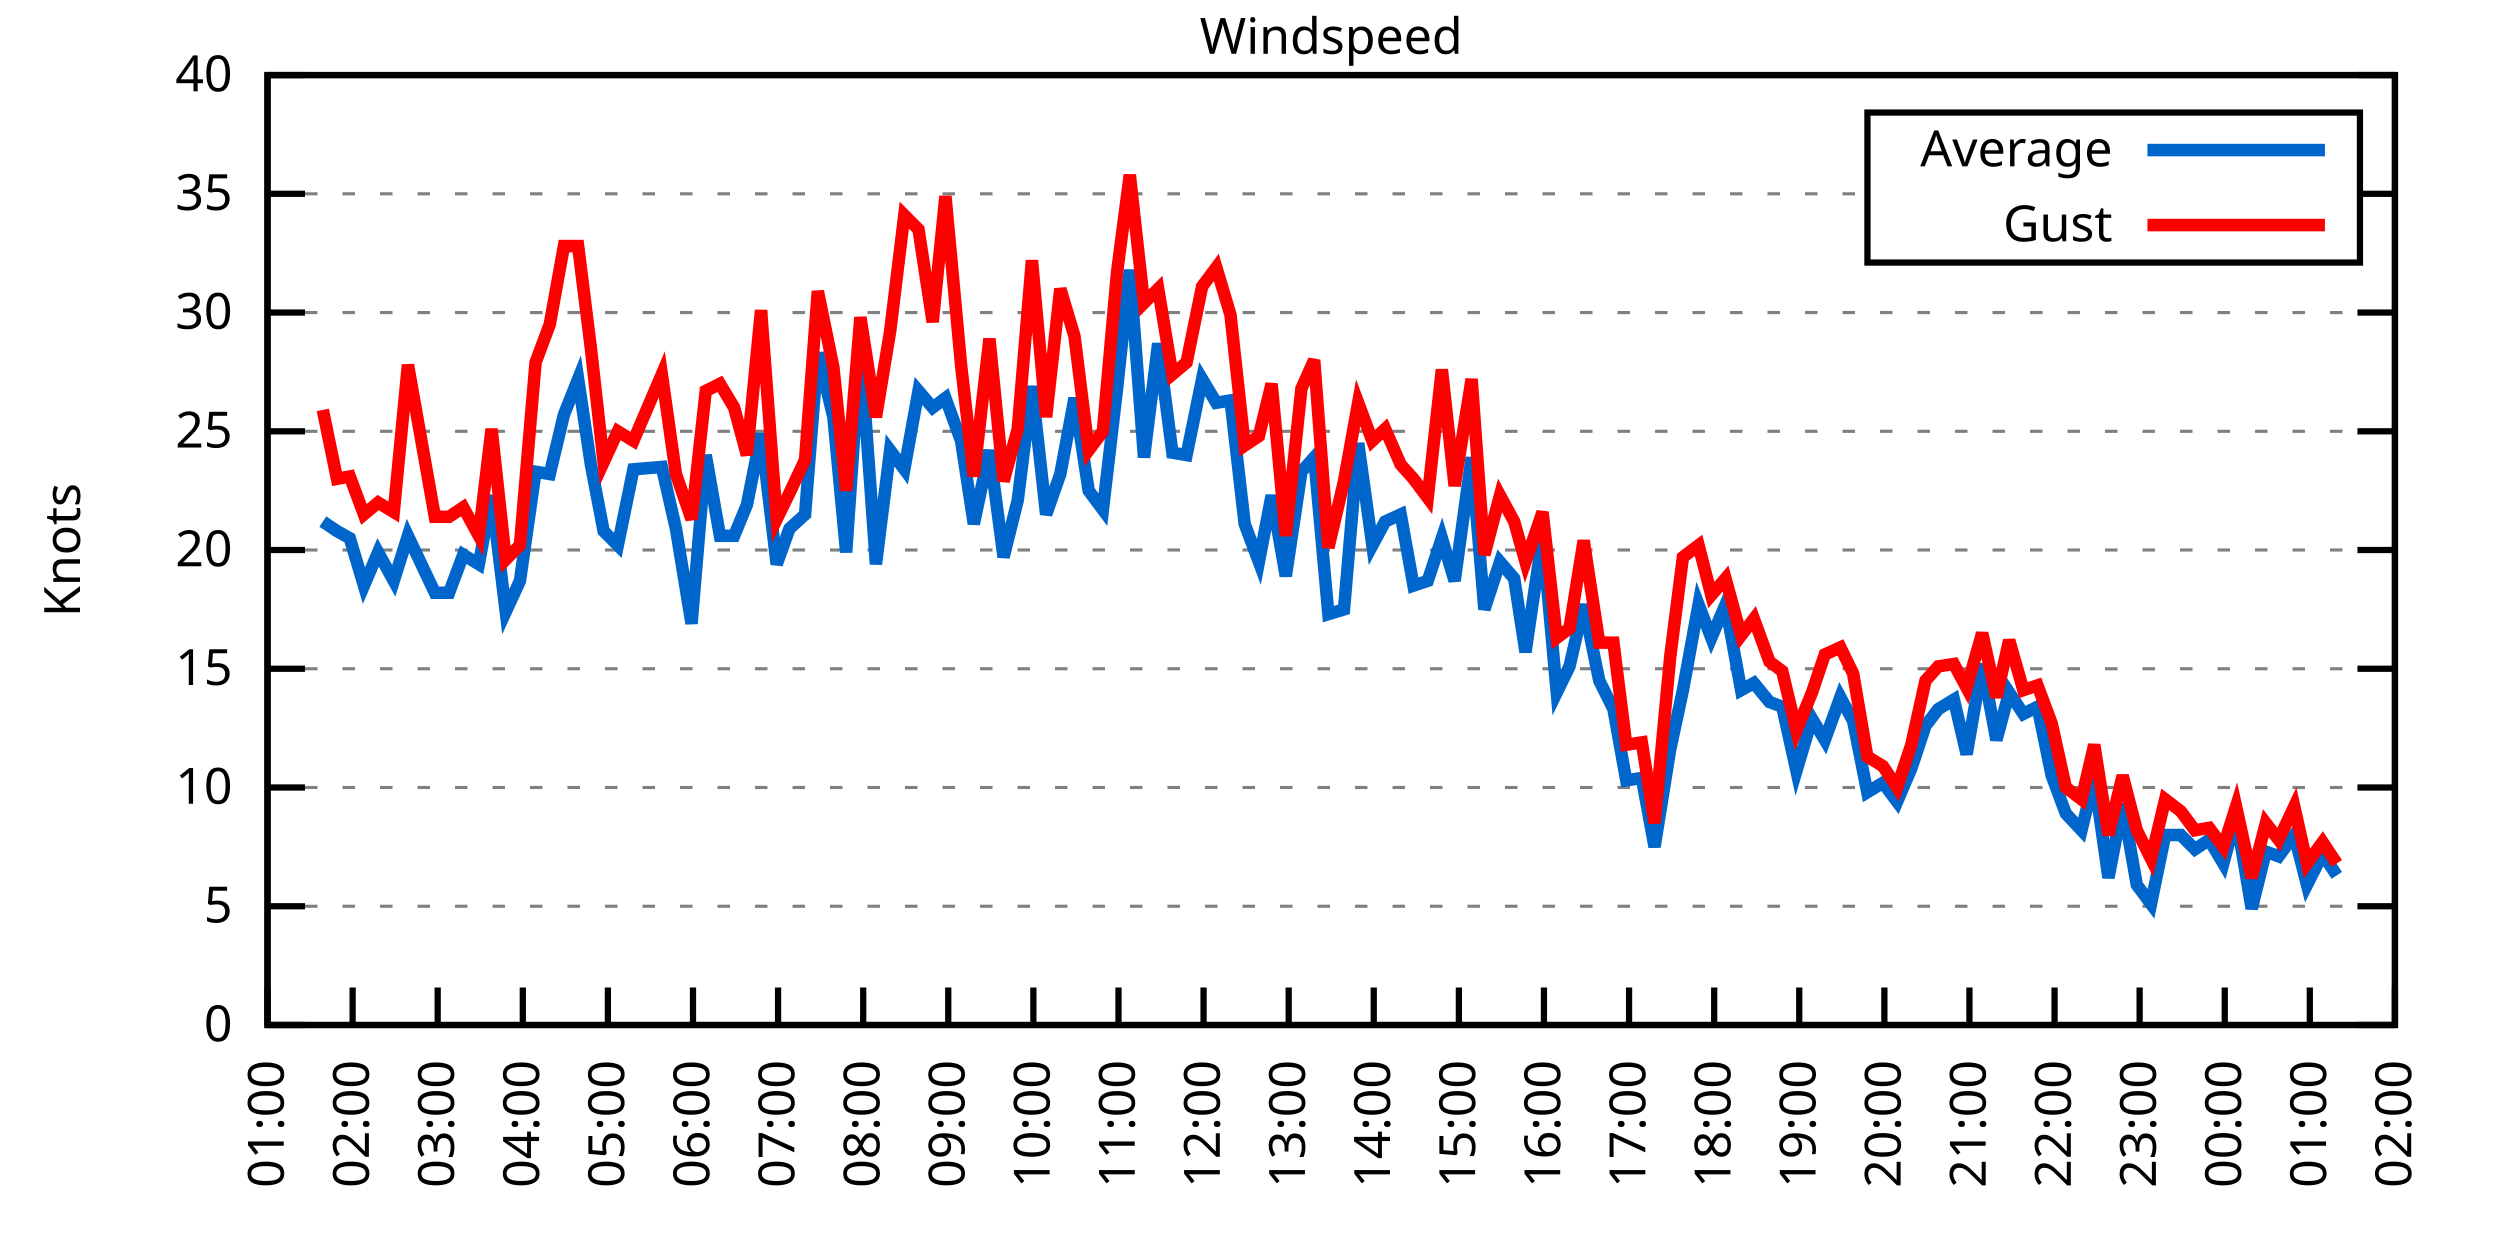
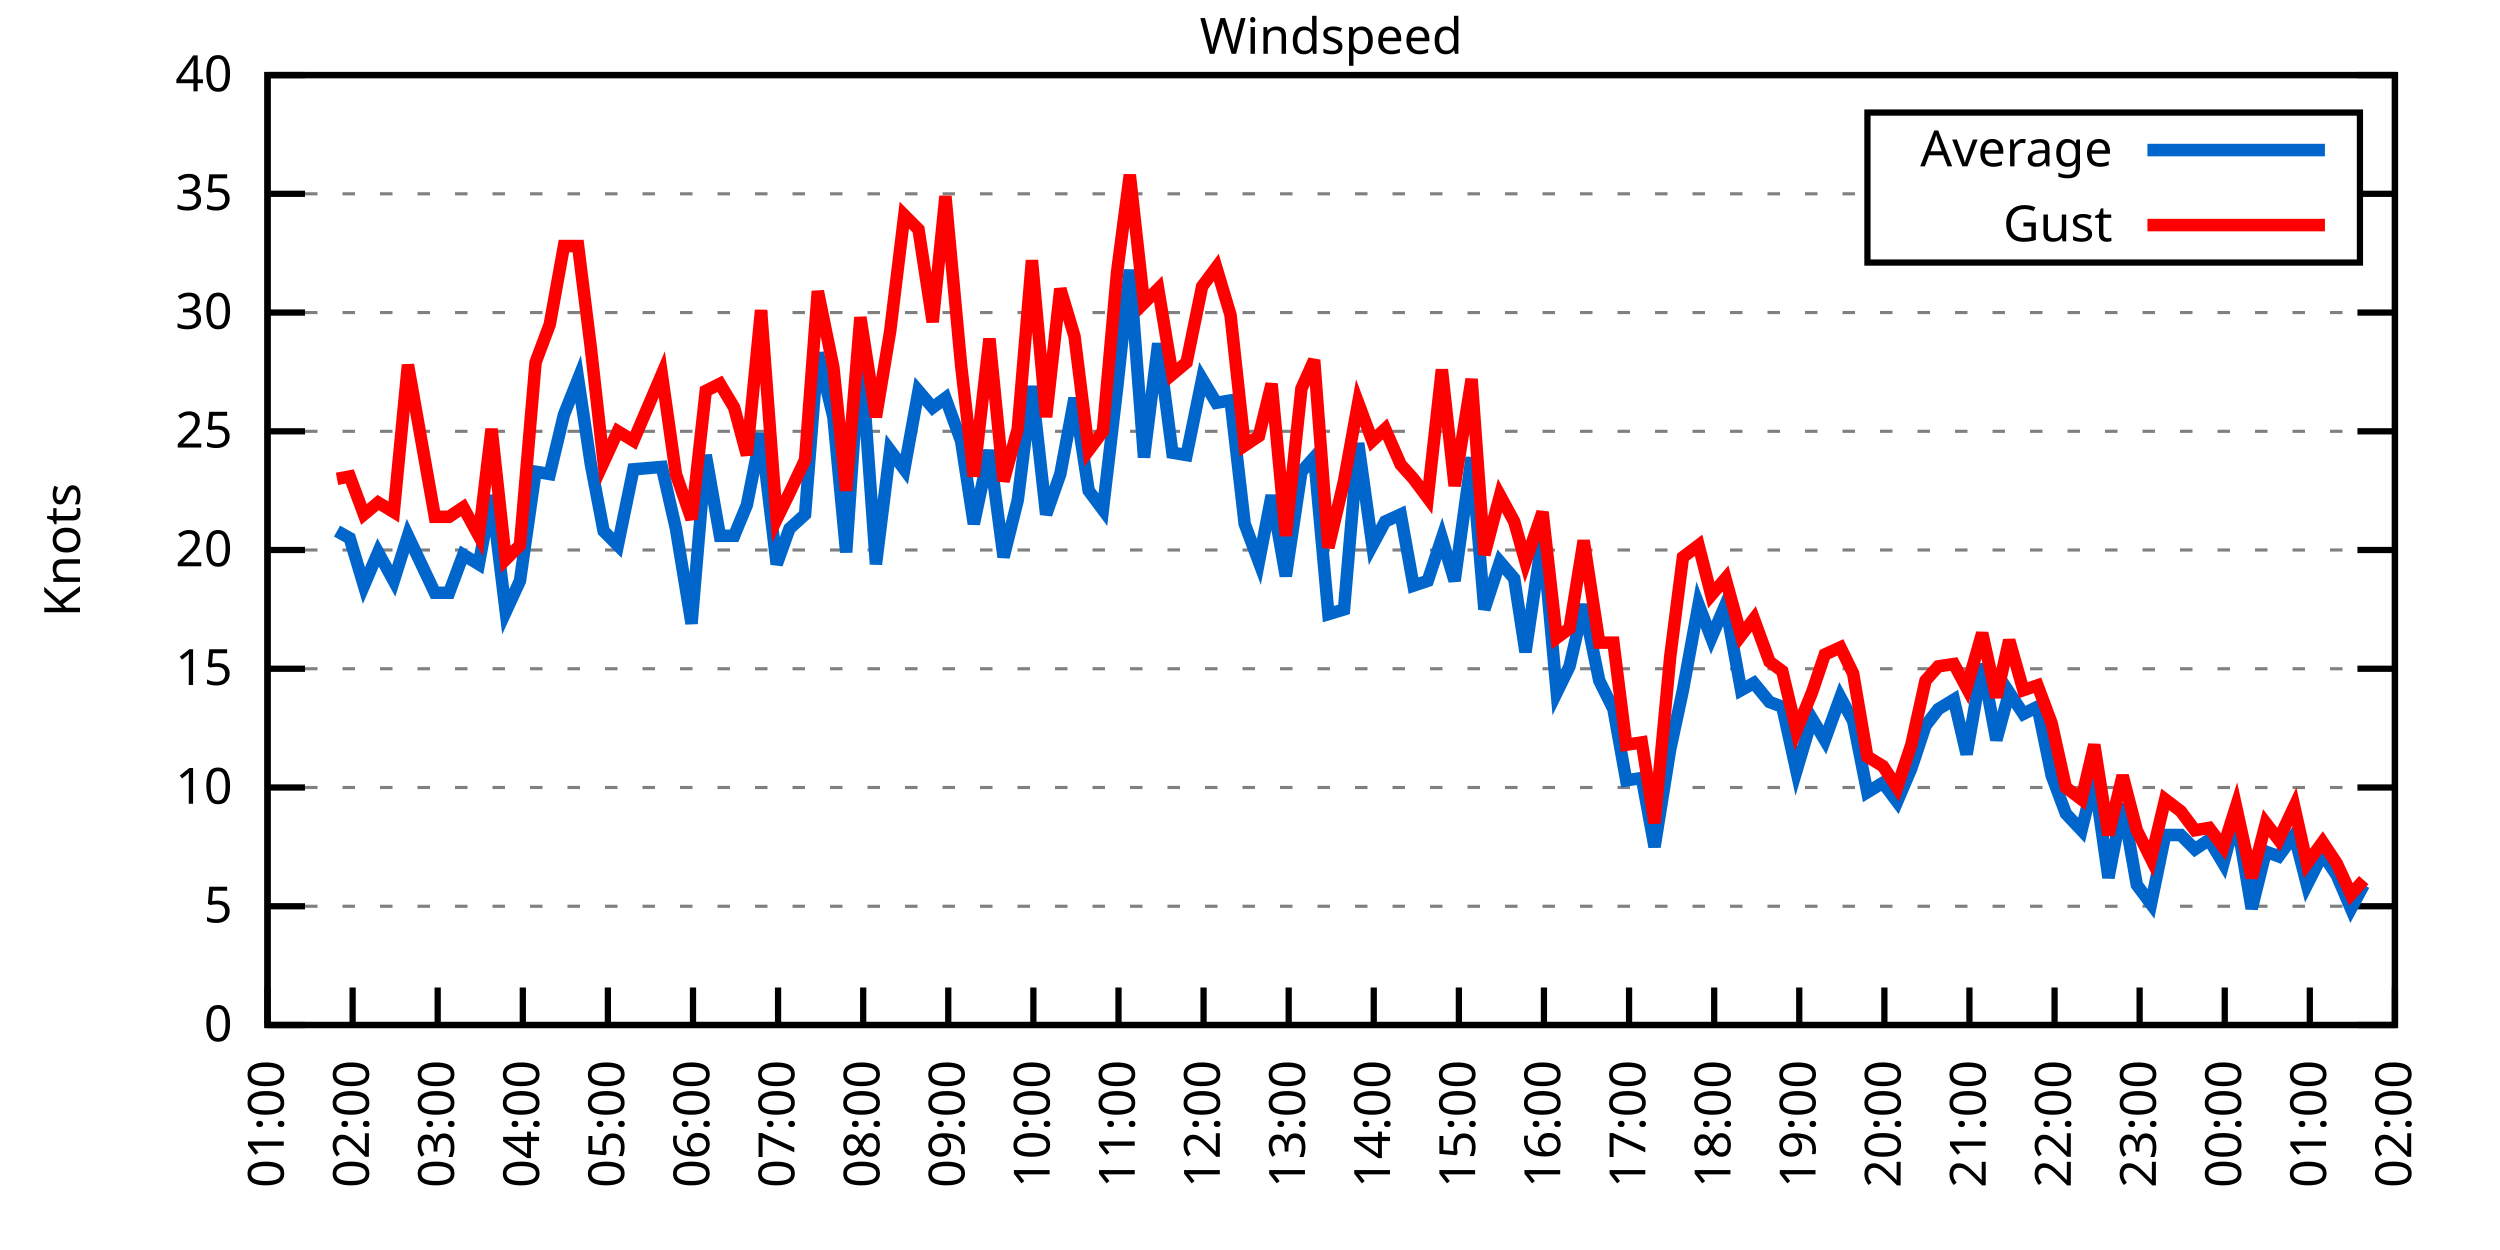
<svg xmlns="http://www.w3.org/2000/svg" xmlns:xlink="http://www.w3.org/1999/xlink" width="400" height="200" viewBox="0 0 400 200">
  <g id="gnuplot_canvas">
    <rect x="0" y="0" width="400" height="200" fill="none" />
    <defs>
      <circle id="gpDot" r="0.5" stroke-width="0.5" stroke="currentColor" />
      <path id="gpPt0" stroke-width="0.333" stroke="currentColor" d="M-1,0 h2 M0,-1 v2" />
      <path id="gpPt1" stroke-width="0.333" stroke="currentColor" d="M-1,-1 L1,1 M1,-1 L-1,1" />
      <path id="gpPt2" stroke-width="0.333" stroke="currentColor" d="M-1,0 L1,0 M0,-1 L0,1 M-1,-1 L1,1 M-1,1 L1,-1" />
      <rect id="gpPt3" stroke-width="0.333" stroke="currentColor" x="-1" y="-1" width="2" height="2" />
      <rect id="gpPt4" stroke-width="0.333" stroke="currentColor" fill="currentColor" x="-1" y="-1" width="2" height="2" />
      <circle id="gpPt5" stroke-width="0.333" stroke="currentColor" cx="0" cy="0" r="1" />
      <use xlink:href="#gpPt5" id="gpPt6" fill="currentColor" stroke="none" />
      <path id="gpPt7" stroke-width="0.333" stroke="currentColor" d="M0,-1.33 L-1.33,0.67 L1.33,0.67 z" />
      <use xlink:href="#gpPt7" id="gpPt8" fill="currentColor" stroke="none" />
      <use xlink:href="#gpPt7" id="gpPt9" stroke="currentColor" transform="rotate(180)" />
      <use xlink:href="#gpPt9" id="gpPt10" fill="currentColor" stroke="none" />
      <use xlink:href="#gpPt3" id="gpPt11" stroke="currentColor" transform="rotate(45)" />
      <use xlink:href="#gpPt11" id="gpPt12" fill="currentColor" stroke="none" />
      <path id="gpPt13" stroke-width="0.333" stroke="currentColor" d="M0,1.330 L1.265,0.411 L0.782,-1.067 L-0.782,-1.076 L-1.265,0.411 z" />
      <use xlink:href="#gpPt13" id="gpPt14" fill="currentColor" stroke="none" />
      <filter id="textbox" filterUnits="objectBoundingBox" x="0" y="0" height="1" width="1">
        <feFlood flood-color="white" flood-opacity="1" result="bgnd" />
        <feComposite in="SourceGraphic" in2="bgnd" operator="atop" />
      </filter>
      <filter id="greybox" filterUnits="objectBoundingBox" x="0" y="0" height="1" width="1">
        <feFlood flood-color="lightgrey" flood-opacity="1" result="grey" />
        <feComposite in="SourceGraphic" in2="grey" operator="atop" />
      </filter>
    </defs>
    <g fill="none" color="white" stroke="currentColor" stroke-width="1.00" stroke-linecap="butt" stroke-linejoin="miter">
</g>
    <g fill="none" color="black" stroke="currentColor" stroke-width="1.00" stroke-linecap="butt" stroke-linejoin="miter">
      <g stroke="none" shape-rendering="crispEdges">
        <polygon fill="rgb(255, 255, 255)" points="42.80,164.00 383.18,164.00 383.18,12.02 42.80,12.02 " />
      </g>
    </g>
    <g fill="none" color="black" stroke="currentColor" stroke-width="1.00" stroke-linecap="butt" stroke-linejoin="miter">
</g>
    <g fill="none" color="black" stroke="black" stroke-width="0.50" stroke-linecap="butt" stroke-linejoin="miter">
</g>
    <g fill="none" color="gray" stroke="currentColor" stroke-width="0.50" stroke-linecap="butt" stroke-linejoin="miter">
      <path stroke="gray" stroke-dasharray="2,4" class="gridline" d="M42.80,164.00 L383.19,164.00  " />
    </g>
    <g fill="none" color="gray" stroke="gray" stroke-width="1.00" stroke-linecap="butt" stroke-linejoin="miter">
</g>
    <g fill="none" color="black" stroke="currentColor" stroke-width="1.00" stroke-linecap="butt" stroke-linejoin="miter">
      <path stroke="black" d="M42.80,164.00 L48.80,164.00 M383.19,164.00 L377.19,164.00  " />
      <g transform="translate(37.20,166.60)" stroke="none" fill="black" font-family="Sans" font-size="8.00" text-anchor="end">
        <text>
          <tspan font-family="Sans"> 0</tspan>
        </text>
      </g>
    </g>
    <g fill="none" color="black" stroke="currentColor" stroke-width="1.00" stroke-linecap="butt" stroke-linejoin="miter">
</g>
    <g fill="none" color="black" stroke="black" stroke-width="0.50" stroke-linecap="butt" stroke-linejoin="miter">
</g>
    <g fill="none" color="gray" stroke="currentColor" stroke-width="0.50" stroke-linecap="butt" stroke-linejoin="miter">
      <path stroke="gray" stroke-dasharray="2,4" class="gridline" d="M42.80,145.00 L383.19,145.00  " />
    </g>
    <g fill="none" color="gray" stroke="gray" stroke-width="1.00" stroke-linecap="butt" stroke-linejoin="miter">
</g>
    <g fill="none" color="black" stroke="currentColor" stroke-width="1.00" stroke-linecap="butt" stroke-linejoin="miter">
      <path stroke="black" d="M42.80,145.00 L48.80,145.00 M383.19,145.00 L377.19,145.00  " />
      <g transform="translate(37.20,147.60)" stroke="none" fill="black" font-family="Sans" font-size="8.00" text-anchor="end">
        <text>
          <tspan font-family="Sans"> 5</tspan>
        </text>
      </g>
    </g>
    <g fill="none" color="black" stroke="currentColor" stroke-width="1.00" stroke-linecap="butt" stroke-linejoin="miter">
</g>
    <g fill="none" color="black" stroke="black" stroke-width="0.50" stroke-linecap="butt" stroke-linejoin="miter">
</g>
    <g fill="none" color="gray" stroke="currentColor" stroke-width="0.50" stroke-linecap="butt" stroke-linejoin="miter">
      <path stroke="gray" stroke-dasharray="2,4" class="gridline" d="M42.80,126.00 L383.19,126.00  " />
    </g>
    <g fill="none" color="gray" stroke="gray" stroke-width="1.00" stroke-linecap="butt" stroke-linejoin="miter">
</g>
    <g fill="none" color="black" stroke="currentColor" stroke-width="1.00" stroke-linecap="butt" stroke-linejoin="miter">
      <path stroke="black" d="M42.80,126.00 L48.80,126.00 M383.19,126.00 L377.19,126.00  " />
      <g transform="translate(37.20,128.60)" stroke="none" fill="black" font-family="Sans" font-size="8.00" text-anchor="end">
        <text>
          <tspan font-family="Sans"> 10</tspan>
        </text>
      </g>
    </g>
    <g fill="none" color="black" stroke="currentColor" stroke-width="1.00" stroke-linecap="butt" stroke-linejoin="miter">
</g>
    <g fill="none" color="black" stroke="black" stroke-width="0.50" stroke-linecap="butt" stroke-linejoin="miter">
</g>
    <g fill="none" color="gray" stroke="currentColor" stroke-width="0.50" stroke-linecap="butt" stroke-linejoin="miter">
      <path stroke="gray" stroke-dasharray="2,4" class="gridline" d="M42.80,107.00 L383.19,107.00  " />
    </g>
    <g fill="none" color="gray" stroke="gray" stroke-width="1.00" stroke-linecap="butt" stroke-linejoin="miter">
</g>
    <g fill="none" color="black" stroke="currentColor" stroke-width="1.00" stroke-linecap="butt" stroke-linejoin="miter">
      <path stroke="black" d="M42.80,107.00 L48.80,107.00 M383.19,107.00 L377.19,107.00  " />
      <g transform="translate(37.20,109.60)" stroke="none" fill="black" font-family="Sans" font-size="8.00" text-anchor="end">
        <text>
          <tspan font-family="Sans"> 15</tspan>
        </text>
      </g>
    </g>
    <g fill="none" color="black" stroke="currentColor" stroke-width="1.00" stroke-linecap="butt" stroke-linejoin="miter">
</g>
    <g fill="none" color="black" stroke="black" stroke-width="0.50" stroke-linecap="butt" stroke-linejoin="miter">
</g>
    <g fill="none" color="gray" stroke="currentColor" stroke-width="0.50" stroke-linecap="butt" stroke-linejoin="miter">
      <path stroke="gray" stroke-dasharray="2,4" class="gridline" d="M42.80,88.00 L383.19,88.00  " />
    </g>
    <g fill="none" color="gray" stroke="gray" stroke-width="1.00" stroke-linecap="butt" stroke-linejoin="miter">
</g>
    <g fill="none" color="black" stroke="currentColor" stroke-width="1.00" stroke-linecap="butt" stroke-linejoin="miter">
      <path stroke="black" d="M42.80,88.00 L48.80,88.00 M383.19,88.00 L377.19,88.00  " />
      <g transform="translate(37.20,90.60)" stroke="none" fill="black" font-family="Sans" font-size="8.00" text-anchor="end">
        <text>
          <tspan font-family="Sans"> 20</tspan>
        </text>
      </g>
    </g>
    <g fill="none" color="black" stroke="currentColor" stroke-width="1.00" stroke-linecap="butt" stroke-linejoin="miter">
</g>
    <g fill="none" color="black" stroke="black" stroke-width="0.50" stroke-linecap="butt" stroke-linejoin="miter">
</g>
    <g fill="none" color="gray" stroke="currentColor" stroke-width="0.50" stroke-linecap="butt" stroke-linejoin="miter">
      <path stroke="gray" stroke-dasharray="2,4" class="gridline" d="M42.80,69.01 L383.19,69.01  " />
    </g>
    <g fill="none" color="gray" stroke="gray" stroke-width="1.00" stroke-linecap="butt" stroke-linejoin="miter">
</g>
    <g fill="none" color="black" stroke="currentColor" stroke-width="1.00" stroke-linecap="butt" stroke-linejoin="miter">
      <path stroke="black" d="M42.80,69.01 L48.80,69.01 M383.19,69.01 L377.19,69.01  " />
      <g transform="translate(37.20,71.61)" stroke="none" fill="black" font-family="Sans" font-size="8.00" text-anchor="end">
        <text>
          <tspan font-family="Sans"> 25</tspan>
        </text>
      </g>
    </g>
    <g fill="none" color="black" stroke="currentColor" stroke-width="1.00" stroke-linecap="butt" stroke-linejoin="miter">
</g>
    <g fill="none" color="black" stroke="black" stroke-width="0.50" stroke-linecap="butt" stroke-linejoin="miter">
</g>
    <g fill="none" color="gray" stroke="currentColor" stroke-width="0.50" stroke-linecap="butt" stroke-linejoin="miter">
      <path stroke="gray" stroke-dasharray="2,4" class="gridline" d="M42.80,50.01 L383.19,50.01  " />
    </g>
    <g fill="none" color="gray" stroke="gray" stroke-width="1.00" stroke-linecap="butt" stroke-linejoin="miter">
</g>
    <g fill="none" color="black" stroke="currentColor" stroke-width="1.00" stroke-linecap="butt" stroke-linejoin="miter">
      <path stroke="black" d="M42.80,50.01 L48.80,50.01 M383.19,50.01 L377.19,50.01  " />
      <g transform="translate(37.20,52.61)" stroke="none" fill="black" font-family="Sans" font-size="8.00" text-anchor="end">
        <text>
          <tspan font-family="Sans"> 30</tspan>
        </text>
      </g>
    </g>
    <g fill="none" color="black" stroke="currentColor" stroke-width="1.00" stroke-linecap="butt" stroke-linejoin="miter">
</g>
    <g fill="none" color="black" stroke="black" stroke-width="0.50" stroke-linecap="butt" stroke-linejoin="miter">
</g>
    <g fill="none" color="gray" stroke="currentColor" stroke-width="0.50" stroke-linecap="butt" stroke-linejoin="miter">
      <path stroke="gray" stroke-dasharray="2,4" class="gridline" d="M42.80,31.01 L298.79,31.01 M377.59,31.01 L383.19,31.01  " />
    </g>
    <g fill="none" color="gray" stroke="gray" stroke-width="1.00" stroke-linecap="butt" stroke-linejoin="miter">
</g>
    <g fill="none" color="black" stroke="currentColor" stroke-width="1.00" stroke-linecap="butt" stroke-linejoin="miter">
      <path stroke="black" d="M42.80,31.01 L48.80,31.01 M383.19,31.01 L377.19,31.01  " />
      <g transform="translate(37.20,33.61)" stroke="none" fill="black" font-family="Sans" font-size="8.00" text-anchor="end">
        <text>
          <tspan font-family="Sans"> 35</tspan>
        </text>
      </g>
    </g>
    <g fill="none" color="black" stroke="currentColor" stroke-width="1.00" stroke-linecap="butt" stroke-linejoin="miter">
</g>
    <g fill="none" color="black" stroke="black" stroke-width="0.50" stroke-linecap="butt" stroke-linejoin="miter">
</g>
    <g fill="none" color="gray" stroke="currentColor" stroke-width="0.50" stroke-linecap="butt" stroke-linejoin="miter">
      <path stroke="gray" stroke-dasharray="2,4" class="gridline" d="M42.80,12.01 L383.19,12.01  " />
    </g>
    <g fill="none" color="gray" stroke="gray" stroke-width="1.00" stroke-linecap="butt" stroke-linejoin="miter">
</g>
    <g fill="none" color="black" stroke="currentColor" stroke-width="1.00" stroke-linecap="butt" stroke-linejoin="miter">
      <path stroke="black" d="M42.80,12.01 L48.80,12.01 M383.19,12.01 L377.19,12.01  " />
      <g transform="translate(37.20,14.61)" stroke="none" fill="black" font-family="Sans" font-size="8.00" text-anchor="end">
        <text>
          <tspan font-family="Sans"> 40</tspan>
        </text>
      </g>
    </g>
    <g fill="none" color="black" stroke="currentColor" stroke-width="1.00" stroke-linecap="butt" stroke-linejoin="miter">
      <path stroke="black" d="M42.80,164.00 L42.80,158.00  " />
      <g transform="translate(45.40,169.60) rotate(270.00)" stroke="none" fill="black" font-family="Sans" font-size="8.00" text-anchor="end">
        <text>
          <tspan font-family="Sans">01:00</tspan>
        </text>
      </g>
    </g>
    <g fill="none" color="black" stroke="currentColor" stroke-width="1.00" stroke-linecap="butt" stroke-linejoin="miter">
      <path stroke="black" d="M56.42,164.00 L56.42,158.00  " />
      <g transform="translate(59.02,169.60) rotate(270.00)" stroke="none" fill="black" font-family="Sans" font-size="8.00" text-anchor="end">
        <text>
          <tspan font-family="Sans">02:00</tspan>
        </text>
      </g>
    </g>
    <g fill="none" color="black" stroke="currentColor" stroke-width="1.00" stroke-linecap="butt" stroke-linejoin="miter">
      <path stroke="black" d="M70.03,164.00 L70.03,158.00  " />
      <g transform="translate(72.63,169.60) rotate(270.00)" stroke="none" fill="black" font-family="Sans" font-size="8.00" text-anchor="end">
        <text>
          <tspan font-family="Sans">03:00</tspan>
        </text>
      </g>
    </g>
    <g fill="none" color="black" stroke="currentColor" stroke-width="1.00" stroke-linecap="butt" stroke-linejoin="miter">
      <path stroke="black" d="M83.65,164.00 L83.65,158.00  " />
      <g transform="translate(86.25,169.60) rotate(270.00)" stroke="none" fill="black" font-family="Sans" font-size="8.00" text-anchor="end">
        <text>
          <tspan font-family="Sans">04:00</tspan>
        </text>
      </g>
    </g>
    <g fill="none" color="black" stroke="currentColor" stroke-width="1.00" stroke-linecap="butt" stroke-linejoin="miter">
      <path stroke="black" d="M97.26,164.00 L97.26,158.00  " />
      <g transform="translate(99.86,169.60) rotate(270.00)" stroke="none" fill="black" font-family="Sans" font-size="8.00" text-anchor="end">
        <text>
          <tspan font-family="Sans">05:00</tspan>
        </text>
      </g>
    </g>
    <g fill="none" color="black" stroke="currentColor" stroke-width="1.00" stroke-linecap="butt" stroke-linejoin="miter">
      <path stroke="black" d="M110.88,164.00 L110.88,158.00  " />
      <g transform="translate(113.48,169.60) rotate(270.00)" stroke="none" fill="black" font-family="Sans" font-size="8.00" text-anchor="end">
        <text>
          <tspan font-family="Sans">06:00</tspan>
        </text>
      </g>
    </g>
    <g fill="none" color="black" stroke="currentColor" stroke-width="1.00" stroke-linecap="butt" stroke-linejoin="miter">
      <path stroke="black" d="M124.49,164.00 L124.49,158.00  " />
      <g transform="translate(127.09,169.60) rotate(270.00)" stroke="none" fill="black" font-family="Sans" font-size="8.00" text-anchor="end">
        <text>
          <tspan font-family="Sans">07:00</tspan>
        </text>
      </g>
    </g>
    <g fill="none" color="black" stroke="currentColor" stroke-width="1.00" stroke-linecap="butt" stroke-linejoin="miter">
      <path stroke="black" d="M138.11,164.00 L138.11,158.00  " />
      <g transform="translate(140.71,169.60) rotate(270.00)" stroke="none" fill="black" font-family="Sans" font-size="8.00" text-anchor="end">
        <text>
          <tspan font-family="Sans">08:00</tspan>
        </text>
      </g>
    </g>
    <g fill="none" color="black" stroke="currentColor" stroke-width="1.00" stroke-linecap="butt" stroke-linejoin="miter">
      <path stroke="black" d="M151.72,164.00 L151.72,158.00  " />
      <g transform="translate(154.32,169.60) rotate(270.00)" stroke="none" fill="black" font-family="Sans" font-size="8.00" text-anchor="end">
        <text>
          <tspan font-family="Sans">09:00</tspan>
        </text>
      </g>
    </g>
    <g fill="none" color="black" stroke="currentColor" stroke-width="1.00" stroke-linecap="butt" stroke-linejoin="miter">
      <path stroke="black" d="M165.34,164.00 L165.34,158.00  " />
      <g transform="translate(167.94,169.60) rotate(270.00)" stroke="none" fill="black" font-family="Sans" font-size="8.00" text-anchor="end">
        <text>
          <tspan font-family="Sans">10:00</tspan>
        </text>
      </g>
    </g>
    <g fill="none" color="black" stroke="currentColor" stroke-width="1.00" stroke-linecap="butt" stroke-linejoin="miter">
      <path stroke="black" d="M178.96,164.00 L178.96,158.00  " />
      <g transform="translate(181.56,169.60) rotate(270.00)" stroke="none" fill="black" font-family="Sans" font-size="8.00" text-anchor="end">
        <text>
          <tspan font-family="Sans">11:00</tspan>
        </text>
      </g>
    </g>
    <g fill="none" color="black" stroke="currentColor" stroke-width="1.00" stroke-linecap="butt" stroke-linejoin="miter">
      <path stroke="black" d="M192.57,164.00 L192.57,158.00  " />
      <g transform="translate(195.17,169.60) rotate(270.00)" stroke="none" fill="black" font-family="Sans" font-size="8.00" text-anchor="end">
        <text>
          <tspan font-family="Sans">12:00</tspan>
        </text>
      </g>
    </g>
    <g fill="none" color="black" stroke="currentColor" stroke-width="1.00" stroke-linecap="butt" stroke-linejoin="miter">
      <path stroke="black" d="M206.19,164.00 L206.19,158.00  " />
      <g transform="translate(208.79,169.60) rotate(270.00)" stroke="none" fill="black" font-family="Sans" font-size="8.00" text-anchor="end">
        <text>
          <tspan font-family="Sans">13:00</tspan>
        </text>
      </g>
    </g>
    <g fill="none" color="black" stroke="currentColor" stroke-width="1.00" stroke-linecap="butt" stroke-linejoin="miter">
      <path stroke="black" d="M219.80,164.00 L219.80,158.00  " />
      <g transform="translate(222.40,169.60) rotate(270.00)" stroke="none" fill="black" font-family="Sans" font-size="8.00" text-anchor="end">
        <text>
          <tspan font-family="Sans">14:00</tspan>
        </text>
      </g>
    </g>
    <g fill="none" color="black" stroke="currentColor" stroke-width="1.00" stroke-linecap="butt" stroke-linejoin="miter">
      <path stroke="black" d="M233.42,164.00 L233.42,158.00  " />
      <g transform="translate(236.02,169.60) rotate(270.00)" stroke="none" fill="black" font-family="Sans" font-size="8.00" text-anchor="end">
        <text>
          <tspan font-family="Sans">15:00</tspan>
        </text>
      </g>
    </g>
    <g fill="none" color="black" stroke="currentColor" stroke-width="1.00" stroke-linecap="butt" stroke-linejoin="miter">
      <path stroke="black" d="M247.03,164.00 L247.03,158.00  " />
      <g transform="translate(249.63,169.60) rotate(270.00)" stroke="none" fill="black" font-family="Sans" font-size="8.00" text-anchor="end">
        <text>
          <tspan font-family="Sans">16:00</tspan>
        </text>
      </g>
    </g>
    <g fill="none" color="black" stroke="currentColor" stroke-width="1.00" stroke-linecap="butt" stroke-linejoin="miter">
      <path stroke="black" d="M260.65,164.00 L260.65,158.00  " />
      <g transform="translate(263.25,169.60) rotate(270.00)" stroke="none" fill="black" font-family="Sans" font-size="8.00" text-anchor="end">
        <text>
          <tspan font-family="Sans">17:00</tspan>
        </text>
      </g>
    </g>
    <g fill="none" color="black" stroke="currentColor" stroke-width="1.00" stroke-linecap="butt" stroke-linejoin="miter">
      <path stroke="black" d="M274.27,164.00 L274.27,158.00  " />
      <g transform="translate(276.87,169.60) rotate(270.00)" stroke="none" fill="black" font-family="Sans" font-size="8.00" text-anchor="end">
        <text>
          <tspan font-family="Sans">18:00</tspan>
        </text>
      </g>
    </g>
    <g fill="none" color="black" stroke="currentColor" stroke-width="1.00" stroke-linecap="butt" stroke-linejoin="miter">
      <path stroke="black" d="M287.88,164.00 L287.88,158.00  " />
      <g transform="translate(290.48,169.60) rotate(270.00)" stroke="none" fill="black" font-family="Sans" font-size="8.00" text-anchor="end">
        <text>
          <tspan font-family="Sans">19:00</tspan>
        </text>
      </g>
    </g>
    <g fill="none" color="black" stroke="currentColor" stroke-width="1.00" stroke-linecap="butt" stroke-linejoin="miter">
      <path stroke="black" d="M301.50,164.00 L301.50,158.00  " />
      <g transform="translate(304.10,169.60) rotate(270.00)" stroke="none" fill="black" font-family="Sans" font-size="8.00" text-anchor="end">
        <text>
          <tspan font-family="Sans">20:00</tspan>
        </text>
      </g>
    </g>
    <g fill="none" color="black" stroke="currentColor" stroke-width="1.00" stroke-linecap="butt" stroke-linejoin="miter">
      <path stroke="black" d="M315.11,164.00 L315.11,158.00  " />
      <g transform="translate(317.71,169.60) rotate(270.00)" stroke="none" fill="black" font-family="Sans" font-size="8.00" text-anchor="end">
        <text>
          <tspan font-family="Sans">21:00</tspan>
        </text>
      </g>
    </g>
    <g fill="none" color="black" stroke="currentColor" stroke-width="1.00" stroke-linecap="butt" stroke-linejoin="miter">
      <path stroke="black" d="M328.73,164.00 L328.73,158.00  " />
      <g transform="translate(331.33,169.60) rotate(270.00)" stroke="none" fill="black" font-family="Sans" font-size="8.00" text-anchor="end">
        <text>
          <tspan font-family="Sans">22:00</tspan>
        </text>
      </g>
    </g>
    <g fill="none" color="black" stroke="currentColor" stroke-width="1.00" stroke-linecap="butt" stroke-linejoin="miter">
      <path stroke="black" d="M342.34,164.00 L342.34,158.00  " />
      <g transform="translate(344.94,169.60) rotate(270.00)" stroke="none" fill="black" font-family="Sans" font-size="8.00" text-anchor="end">
        <text>
          <tspan font-family="Sans">23:00</tspan>
        </text>
      </g>
    </g>
    <g fill="none" color="black" stroke="currentColor" stroke-width="1.00" stroke-linecap="butt" stroke-linejoin="miter">
      <path stroke="black" d="M355.96,164.00 L355.96,158.00  " />
      <g transform="translate(358.56,169.60) rotate(270.00)" stroke="none" fill="black" font-family="Sans" font-size="8.00" text-anchor="end">
        <text>
          <tspan font-family="Sans">00:00</tspan>
        </text>
      </g>
    </g>
    <g fill="none" color="black" stroke="currentColor" stroke-width="1.00" stroke-linecap="butt" stroke-linejoin="miter">
      <path stroke="black" d="M369.57,164.00 L369.57,158.00  " />
      <g transform="translate(372.17,169.60) rotate(270.00)" stroke="none" fill="black" font-family="Sans" font-size="8.00" text-anchor="end">
        <text>
          <tspan font-family="Sans">01:00</tspan>
        </text>
      </g>
    </g>
    <g fill="none" color="black" stroke="currentColor" stroke-width="1.00" stroke-linecap="butt" stroke-linejoin="miter">
      <path stroke="black" d="M383.19,164.00 L383.19,158.00  " />
      <g transform="translate(385.79,169.60) rotate(270.00)" stroke="none" fill="black" font-family="Sans" font-size="8.00" text-anchor="end">
        <text>
          <tspan font-family="Sans">02:00</tspan>
        </text>
      </g>
    </g>
    <g fill="none" color="black" stroke="currentColor" stroke-width="1.00" stroke-linecap="butt" stroke-linejoin="miter">
</g>
    <g fill="none" color="black" stroke="currentColor" stroke-width="1.00" stroke-linecap="butt" stroke-linejoin="miter">
      <path stroke="black" d="M42.80,12.01 L42.80,164.00 L383.19,164.00 L383.19,12.01 L42.80,12.01 Z  " />
    </g>
    <g fill="none" color="black" stroke="currentColor" stroke-width="1.00" stroke-linecap="butt" stroke-linejoin="miter">
</g>
    <g fill="none" color="black" stroke="currentColor" stroke-width="1.00" stroke-linecap="butt" stroke-linejoin="miter">
      <path stroke="black" d="M298.79,42.01 L298.79,18.01 L377.59,18.01 L377.59,42.01 L298.79,42.01 Z  " />
    </g>
    <g id="Windspeed_plot_1">
      <g fill="none" color="white" stroke="black" stroke-width="2.00" stroke-linecap="butt" stroke-linejoin="miter">
</g>
      <g fill="none" color="black" stroke="currentColor" stroke-width="2.00" stroke-linecap="butt" stroke-linejoin="miter">
        <g transform="translate(337.99,26.61)" stroke="none" fill="black" font-family="Sans" font-size="8.00" text-anchor="end">
          <text>
            <tspan font-family="Sans">Average</tspan>
          </text>
        </g>
      </g>
      <g fill="none" color="black" stroke="currentColor" stroke-width="2.00" stroke-linecap="butt" stroke-linejoin="miter">
-         <path stroke="rgb(  0, 102, 204)" d="M343.59,24.01 L371.99,24.01 M51.65,83.45 L53.92,84.97 L55.96,86.11 L58.23,93.70 L60.50,88.38 L63.00,92.94   L65.27,85.73 L69.58,94.84 L71.85,94.84 L74.12,88.76 L76.61,90.28 L78.65,79.27 L80.92,97.88 L83.19,92.94   L85.69,75.47 L87.96,75.85 L90.23,66.35 L92.50,60.65 L94.54,74.33 L96.58,84.97 L98.85,87.25 L101.35,75.09   L105.89,74.71 L108.15,84.59 L110.65,99.78 L112.92,72.81 L115.19,85.73 L117.46,85.73 L119.50,80.79 L121.77,69.39   L124.27,90.28 L126.31,84.59 L128.81,82.31 L130.85,56.47 L133.34,66.73 L135.39,88.38 L137.66,55.33 L140.15,90.28   L142.42,72.05 L144.69,75.09 L146.96,62.55 L149.23,65.21 L151.27,63.69 L153.77,70.53 L155.81,83.83 L158.31,72.05   L160.57,89.14 L162.84,80.03 L165.11,61.79 L167.38,82.31 L169.65,75.85 L171.92,63.69 L174.19,78.51 L176.46,81.55   L178.73,62.17 L180.77,43.17 L183.04,73.19 L185.31,54.95 L187.58,72.43 L189.85,72.81 L192.34,60.65 L194.61,64.45   L196.88,64.07 L199.15,83.83 L201.42,89.90 L203.46,79.27 L205.73,92.18 L208.23,75.47 L210.27,73.19 L212.54,98.26   L215.04,97.50 L217.31,70.91 L219.58,87.25 L221.62,83.45 L224.11,82.31 L226.16,93.70 L228.43,92.94 L230.70,86.11   L232.74,92.94 L235.46,73.19 L237.50,97.50 L240.00,89.90 L242.27,92.56 L244.08,104.34 L246.81,85.73 L249.08,110.80   L251.12,106.62 L253.39,96.74 L255.88,108.90 L258.15,113.46 L260.20,124.86 L262.69,124.48 L264.73,135.50 L267.23,119.92   L269.27,110.42 L271.77,96.74 L273.81,102.06 L276.08,96.74 L278.58,110.42 L280.62,109.28 L283.12,112.32 L285.16,113.08   L287.43,123.34 L289.92,114.98 L291.97,118.40 L294.46,111.56 L296.50,115.36 L298.77,126.76 L301.27,125.24 L303.54,128.28   L305.81,122.96 L308.08,116.12 L310.12,113.46 L312.62,111.94 L314.66,120.68 L317.15,106.24 L319.42,118.40 L321.47,110.80   L323.74,114.22 L326.00,113.08 L328.27,124.10 L330.54,130.18 L333.04,132.84 L335.08,124.48 L337.35,140.44 L339.62,128.66   L341.89,141.58 L344.16,144.62 L346.43,133.60 L348.92,133.60 L351.19,135.88 L353.46,134.36 L355.73,138.16 L357.77,130.56   L360.27,145.38 L362.54,136.26 L364.58,137.02 L367.08,133.60 L369.12,141.58 L371.62,136.64 L373.89,140.06  " />
+         <path stroke="rgb(  0, 102, 204)" d="M343.59,24.01 L371.99,24.01 M53.92,84.97 L55.96,86.11 L58.23,93.70 L60.50,88.38 L63.00,92.94 L65.27,85.73   L69.58,94.84 L71.85,94.84 L74.12,88.76 L76.61,90.28 L78.65,79.27 L80.92,97.88 L83.19,92.94 L85.69,75.47   L87.96,75.85 L90.23,66.35 L92.50,60.65 L94.54,74.33 L96.58,84.97 L98.85,87.25 L101.35,75.09 L105.89,74.71   L108.15,84.59 L110.65,99.78 L112.92,72.81 L115.19,85.73 L117.46,85.73 L119.50,80.79 L121.77,69.39 L124.27,90.28   L126.31,84.59 L128.81,82.31 L130.85,56.47 L133.34,66.73 L135.39,88.38 L137.66,55.33 L140.15,90.28 L142.42,72.05   L144.69,75.09 L146.96,62.55 L149.23,65.21 L151.27,63.69 L153.77,70.53 L155.81,83.83 L158.31,72.05 L160.57,89.14   L162.84,80.03 L165.11,61.79 L167.38,82.31 L169.65,75.85 L171.92,63.69 L174.19,78.51 L176.46,81.55 L178.73,62.17   L180.77,43.17 L183.04,73.19 L185.31,54.95 L187.58,72.43 L189.85,72.81 L192.34,60.65 L194.61,64.45 L196.88,64.07   L199.15,83.83 L201.42,89.90 L203.46,79.27 L205.73,92.18 L208.23,75.47 L210.27,73.19 L212.54,98.26 L215.04,97.50   L217.31,70.91 L219.58,87.25 L221.62,83.45 L224.11,82.31 L226.16,93.70 L228.43,92.94 L230.70,86.11 L232.74,92.94   L235.46,73.19 L237.50,97.50 L240.00,89.90 L242.27,92.56 L244.08,104.34 L246.81,85.73 L249.08,110.80 L251.12,106.62   L253.39,96.74 L255.88,108.90 L258.15,113.46 L260.20,124.86 L262.69,124.48 L264.73,135.50 L267.23,119.92 L269.27,110.42   L271.77,96.74 L273.81,102.06 L276.08,96.74 L278.58,110.42 L280.62,109.28 L283.12,112.32 L285.16,113.08 L287.43,123.34   L289.92,114.98 L291.97,118.40 L294.46,111.56 L296.50,115.36 L298.77,126.76 L301.27,125.24 L303.54,128.28 L305.81,122.96   L308.08,116.12 L310.12,113.46 L312.62,111.94 L314.66,120.68 L317.15,106.24 L319.42,118.40 L321.47,110.80 L323.74,114.22   L326.00,113.08 L328.27,124.10 L330.54,130.18 L333.04,132.84 L335.08,124.48 L337.35,140.44 L339.62,128.66 L341.89,141.58   L344.16,144.62 L346.43,133.60 L348.92,133.60 L351.19,135.88 L353.46,134.36 L355.73,138.16 L357.77,130.56 L360.27,145.38   L362.54,136.26 L364.58,137.02 L367.08,133.60 L369.12,141.58 L371.62,136.64 L373.89,140.06 L376.16,145.38 L378.20,141.58    " />
      </g>
    </g>
    <g id="Windspeed_plot_2">
      <g fill="none" color="black" stroke="currentColor" stroke-width="2.00" stroke-linecap="butt" stroke-linejoin="miter">
        <g transform="translate(337.99,38.61)" stroke="none" fill="black" font-family="Sans" font-size="8.00" text-anchor="end">
          <text>
            <tspan font-family="Sans">Gust</tspan>
          </text>
        </g>
      </g>
      <g fill="none" color="black" stroke="currentColor" stroke-width="2.00" stroke-linecap="butt" stroke-linejoin="miter">
-         <path stroke="rgb(255,   0,   0)" d="M343.59,36.01 L371.99,36.01 M51.65,65.59 L53.92,76.61 L55.96,76.23 L58.23,82.31 L60.50,80.41 L63.00,81.93   L65.27,58.37 L69.58,82.69 L71.85,82.69 L74.12,81.17 L76.61,85.73 L78.65,68.63 L80.92,89.52 L83.19,87.25   L85.69,57.99 L87.96,51.91 L90.23,39.37 L92.50,39.37 L94.54,55.71 L96.58,73.95 L98.85,69.01 L101.35,70.53   L105.89,59.89 L108.15,75.85 L110.65,83.07 L112.92,62.55 L115.19,61.41 L117.46,65.21 L119.50,72.81 L121.77,49.63   L124.27,83.07 L126.31,78.89 L128.81,73.57 L130.85,46.59 L133.34,58.75 L135.39,78.51 L137.66,50.77 L140.15,66.73   L142.42,53.05 L144.69,34.43 L146.96,36.71 L149.23,51.53 L151.27,31.39 L153.77,58.37 L155.81,76.23 L158.31,54.19   L160.57,76.99 L162.84,68.63 L165.11,41.65 L167.38,66.73 L169.65,46.21 L171.92,53.81 L174.19,72.05 L176.46,69.01   L178.73,43.55 L180.77,27.97 L183.04,48.49 L185.31,46.21 L187.58,59.89 L189.85,57.99 L192.34,45.83 L194.61,42.79   L196.88,50.39 L199.15,71.29 L201.42,69.77 L203.46,61.41 L205.73,85.73 L208.23,62.17 L210.27,57.61 L212.54,87.63   L215.04,76.99 L217.31,64.45 L219.58,70.53 L221.62,68.63 L224.11,74.33 L226.16,76.61 L228.43,79.65 L230.70,59.13   L232.74,77.75 L235.46,60.65 L237.50,88.76 L240.00,79.27 L242.27,83.45 L244.08,89.90 L246.81,81.93 L249.08,102.06   L251.12,100.54 L253.39,86.49 L255.88,102.82 L258.15,102.82 L260.20,119.16 L262.69,118.78 L264.73,131.70 L267.23,105.10   L269.27,89.14 L271.77,87.25 L273.81,95.22 L276.08,92.56 L278.58,101.68 L280.62,99.02 L283.12,105.86 L285.16,107.38   L287.43,116.88 L289.92,110.80 L291.97,104.72 L294.46,103.58 L296.50,107.76 L298.77,121.06 L301.27,122.58 L303.54,126.00   L305.81,119.16 L308.08,108.90 L310.12,106.62 L312.62,106.24 L314.66,110.04 L317.15,101.30 L319.42,111.56 L321.47,102.44   L323.74,110.42 L326.00,109.66 L328.27,115.74 L330.54,126.00 L333.04,127.90 L335.08,119.16 L337.35,133.60 L339.62,124.10   L341.89,132.84 L344.16,137.40 L346.43,127.90 L348.92,129.80 L351.19,132.84 L353.46,132.46 L355.73,135.50 L357.77,129.04   L360.27,140.44 L362.54,131.70 L364.58,134.36 L367.08,129.04 L369.12,138.16 L371.62,134.74 L373.89,138.16  " />
+         <path stroke="rgb(255,   0,   0)" d="M343.59,36.01 L371.99,36.01 M53.92,76.61 L55.96,76.23 L58.23,82.31 L60.50,80.41 L63.00,81.93 L65.27,58.37   L69.58,82.69 L71.85,82.69 L74.12,81.17 L76.61,85.73 L78.65,68.63 L80.92,89.52 L83.19,87.25 L85.69,57.99   L87.96,51.91 L90.23,39.37 L92.50,39.37 L94.54,55.71 L96.58,73.95 L98.85,69.01 L101.35,70.53 L105.89,59.89   L108.15,75.85 L110.65,83.07 L112.92,62.55 L115.19,61.41 L117.46,65.21 L119.50,72.81 L121.77,49.63 L124.27,83.07   L126.31,78.89 L128.81,73.57 L130.85,46.59 L133.34,58.75 L135.39,78.51 L137.66,50.77 L140.15,66.73 L142.42,53.05   L144.69,34.43 L146.96,36.71 L149.23,51.53 L151.27,31.39 L153.77,58.37 L155.81,76.23 L158.31,54.19 L160.57,76.99   L162.84,68.63 L165.11,41.65 L167.38,66.73 L169.65,46.21 L171.92,53.81 L174.19,72.05 L176.46,69.01 L178.73,43.55   L180.77,27.97 L183.04,48.49 L185.31,46.21 L187.58,59.89 L189.85,57.99 L192.34,45.83 L194.61,42.79 L196.88,50.39   L199.15,71.29 L201.42,69.77 L203.46,61.41 L205.73,85.73 L208.23,62.17 L210.27,57.61 L212.54,87.63 L215.04,76.99   L217.31,64.45 L219.58,70.53 L221.62,68.63 L224.11,74.33 L226.16,76.61 L228.43,79.65 L230.70,59.13 L232.74,77.75   L235.46,60.65 L237.50,88.76 L240.00,79.27 L242.27,83.45 L244.08,89.90 L246.81,81.93 L249.08,102.06 L251.12,100.54   L253.39,86.49 L255.88,102.82 L258.15,102.82 L260.20,119.16 L262.69,118.78 L264.73,131.70 L267.23,105.10 L269.27,89.14   L271.77,87.25 L273.81,95.22 L276.08,92.56 L278.58,101.68 L280.62,99.02 L283.12,105.86 L285.16,107.38 L287.43,116.88   L289.92,110.80 L291.97,104.72 L294.46,103.58 L296.50,107.76 L298.77,121.06 L301.27,122.58 L303.54,126.00 L305.81,119.16   L308.08,108.90 L310.12,106.62 L312.62,106.24 L314.66,110.04 L317.15,101.30 L319.42,111.56 L321.47,102.44 L323.74,110.42   L326.00,109.66 L328.27,115.74 L330.54,126.00 L333.04,127.90 L335.08,119.16 L337.35,133.60 L339.62,124.10 L341.89,132.84   L344.16,137.40 L346.43,127.90 L348.92,129.80 L351.19,132.84 L353.46,132.46 L355.73,135.50 L357.77,129.04 L360.27,140.44   L362.54,131.70 L364.58,134.36 L367.08,129.04 L369.12,138.16 L371.62,134.74 L373.89,138.16 L376.16,143.10 L378.20,140.82    " />
      </g>
    </g>
    <g fill="none" color="black" stroke="currentColor" stroke-width="2.00" stroke-linecap="butt" stroke-linejoin="miter">
</g>
    <g fill="none" color="black" stroke="black" stroke-width="1.00" stroke-linecap="butt" stroke-linejoin="miter">
</g>
    <g fill="none" color="black" stroke="currentColor" stroke-width="1.00" stroke-linecap="butt" stroke-linejoin="miter">
      <path stroke="black" d="M42.80,12.01 L42.80,164.00 L383.19,164.00 L383.19,12.01 L42.80,12.01 Z  " />
      <g transform="translate(12.80,88.01) rotate(270.00)" stroke="none" fill="black" font-family="Sans" font-size="8.00" text-anchor="middle">
        <text>
          <tspan font-family="Sans">Knots</tspan>
        </text>
      </g>
    </g>
    <g fill="none" color="black" stroke="currentColor" stroke-width="1.00" stroke-linecap="butt" stroke-linejoin="miter">
</g>
    <g fill="none" color="black" stroke="currentColor" stroke-width="1.00" stroke-linecap="butt" stroke-linejoin="miter">
      <g transform="translate(212.99,8.61)" stroke="none" fill="black" font-family="Sans" font-size="8.00" text-anchor="middle">
        <text>
          <tspan font-family="Sans">Windspeed</tspan>
        </text>
      </g>
    </g>
    <g fill="none" color="black" stroke="currentColor" stroke-width="1.00" stroke-linecap="butt" stroke-linejoin="miter">
</g>
  </g>
</svg>
